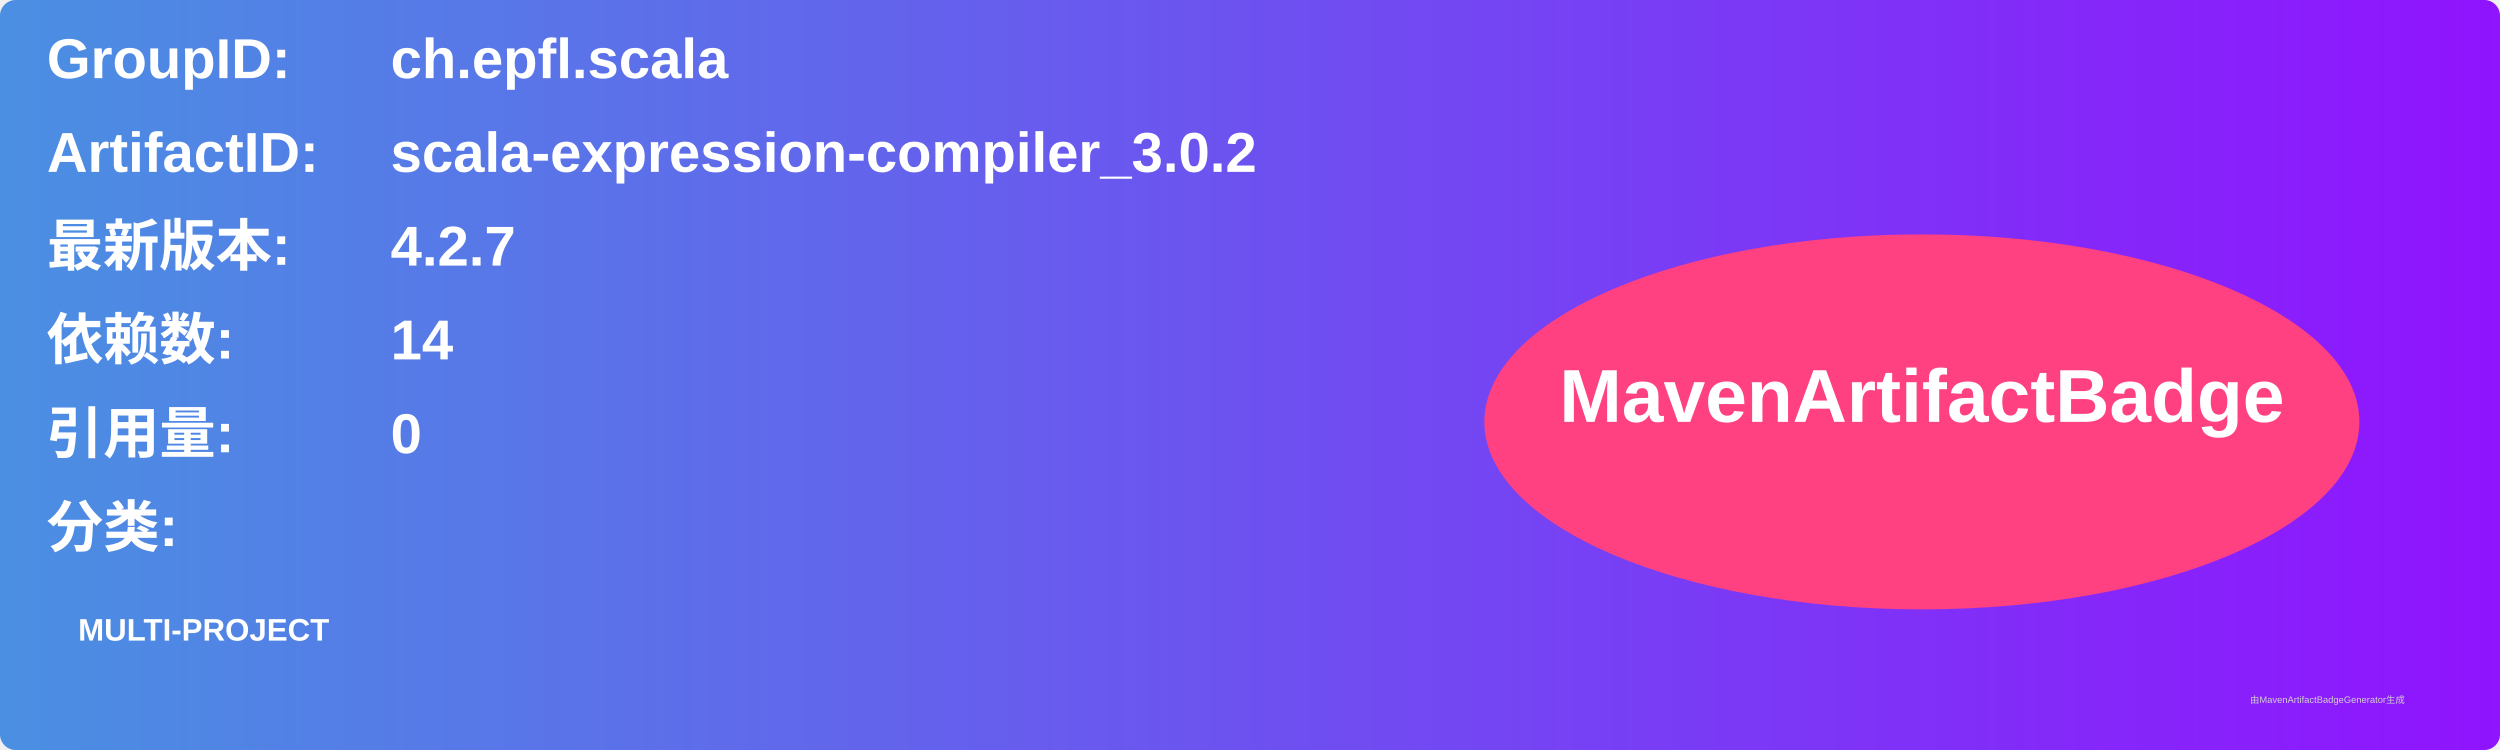
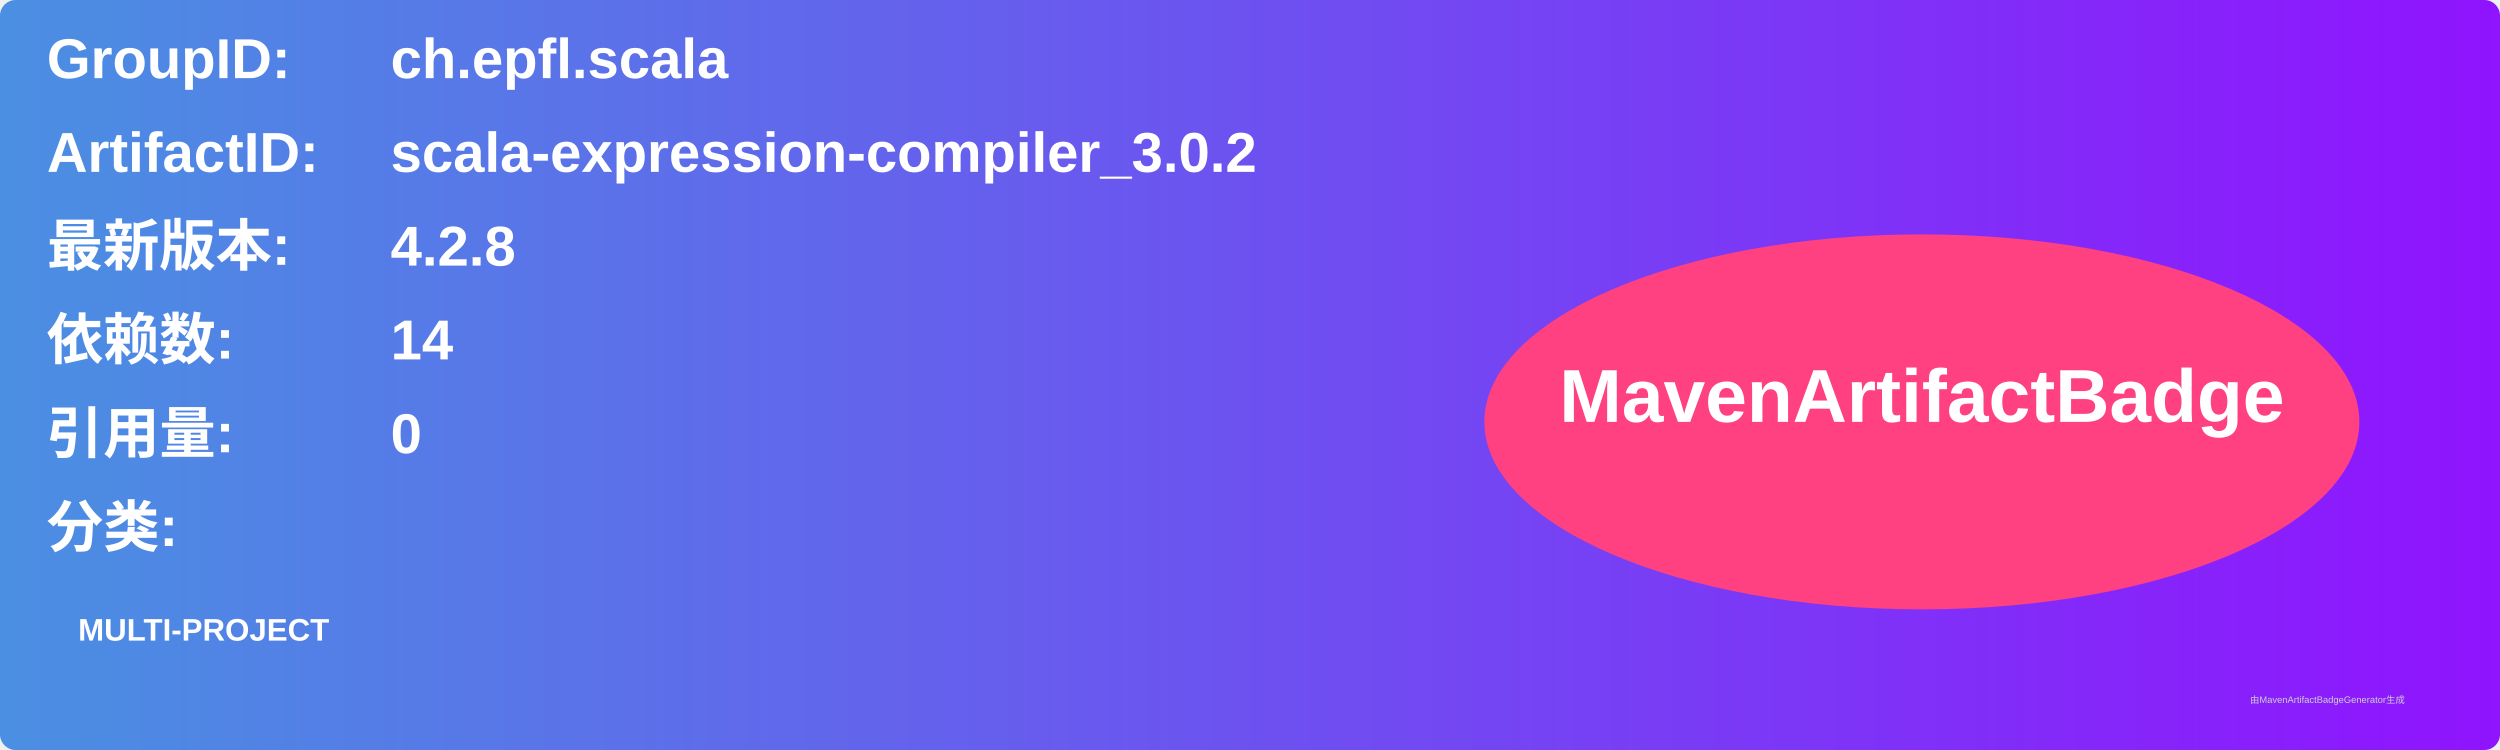
<svg xmlns="http://www.w3.org/2000/svg" width="800" height="240" viewBox="0 0 800 240">
  <linearGradient id="grad" x1="0%" y1="0%" x2="100%" y2="0%">
    <stop offset="0%" stop-color="#4a90e2" />
    <stop offset="100%" stop-color="#9013fe" />
  </linearGradient>
  <rect width="100%" height="100%" rx="5" ry="5" fill="url(#grad)" />
  <g transform="translate(15, 15)">
    <text x="0" y="10" font-family="Arial" font-size="18" fill="white" font-weight="bold" width="260">GroupID:</text>
    <text x="110" y="10" font-family="Arial" font-size="18" fill="white" font-weight="bold" width="460">ch.epfl.scala</text>
    <text x="0" y="40" font-family="Arial" font-size="18" fill="white" font-weight="bold" width="260">ArtifactID:</text>
    <text x="110" y="40" font-family="Arial" font-size="18" fill="white" font-weight="bold" width="460">scala-expression-compiler_3.0.2</text>
    <text x="0" y="70" font-family="Arial" font-size="18" fill="white" font-weight="bold">最新版本:</text>
    <text x="110" y="70" font-family="Arial" font-size="18" fill="white" font-weight="bold">
-       <tspan font-weight="bold">4.2.7</tspan>
+       <tspan font-weight="bold">4.2.8</tspan>
    </text>
    <text x="0" y="100" font-family="Arial" font-size="18" fill="white" font-weight="bold">依赖数: </text>
    <text x="110" y="100" font-family="Arial" font-size="18" fill="white">
      <tspan font-weight="bold">14</tspan>
    </text>
    <text x="0" y="130" font-family="Arial" font-size="18" fill="white" font-weight="bold">引用量: </text>
    <text x="110" y="130" font-family="Arial" font-size="18" fill="white">
      <tspan font-weight="bold">0</tspan>
    </text>
    <text x="0" y="160" font-family="Arial" font-size="18" fill="white" font-weight="bold">分类:</text>
    <text x="10" y="190" font-family="Arial" font-size="10" fill="white">
      <tspan font-weight="bold">MULTI-PROJECT</tspan>
    </text>
    <ellipse cx="600" cy="120" rx="140" ry="60" fill="#ff4081" />
    <text x="600" y="120" text-anchor="middle" font-family="Arial" font-size="24" fill="white" font-weight="bold">MavenArtifactBadge</text>
  </g>
  <text x="720" y="225" font-family="Arial" font-size="3" fill="#d0d0d0">由MavenArtifactBadgeGenerator生成</text>
</svg>
